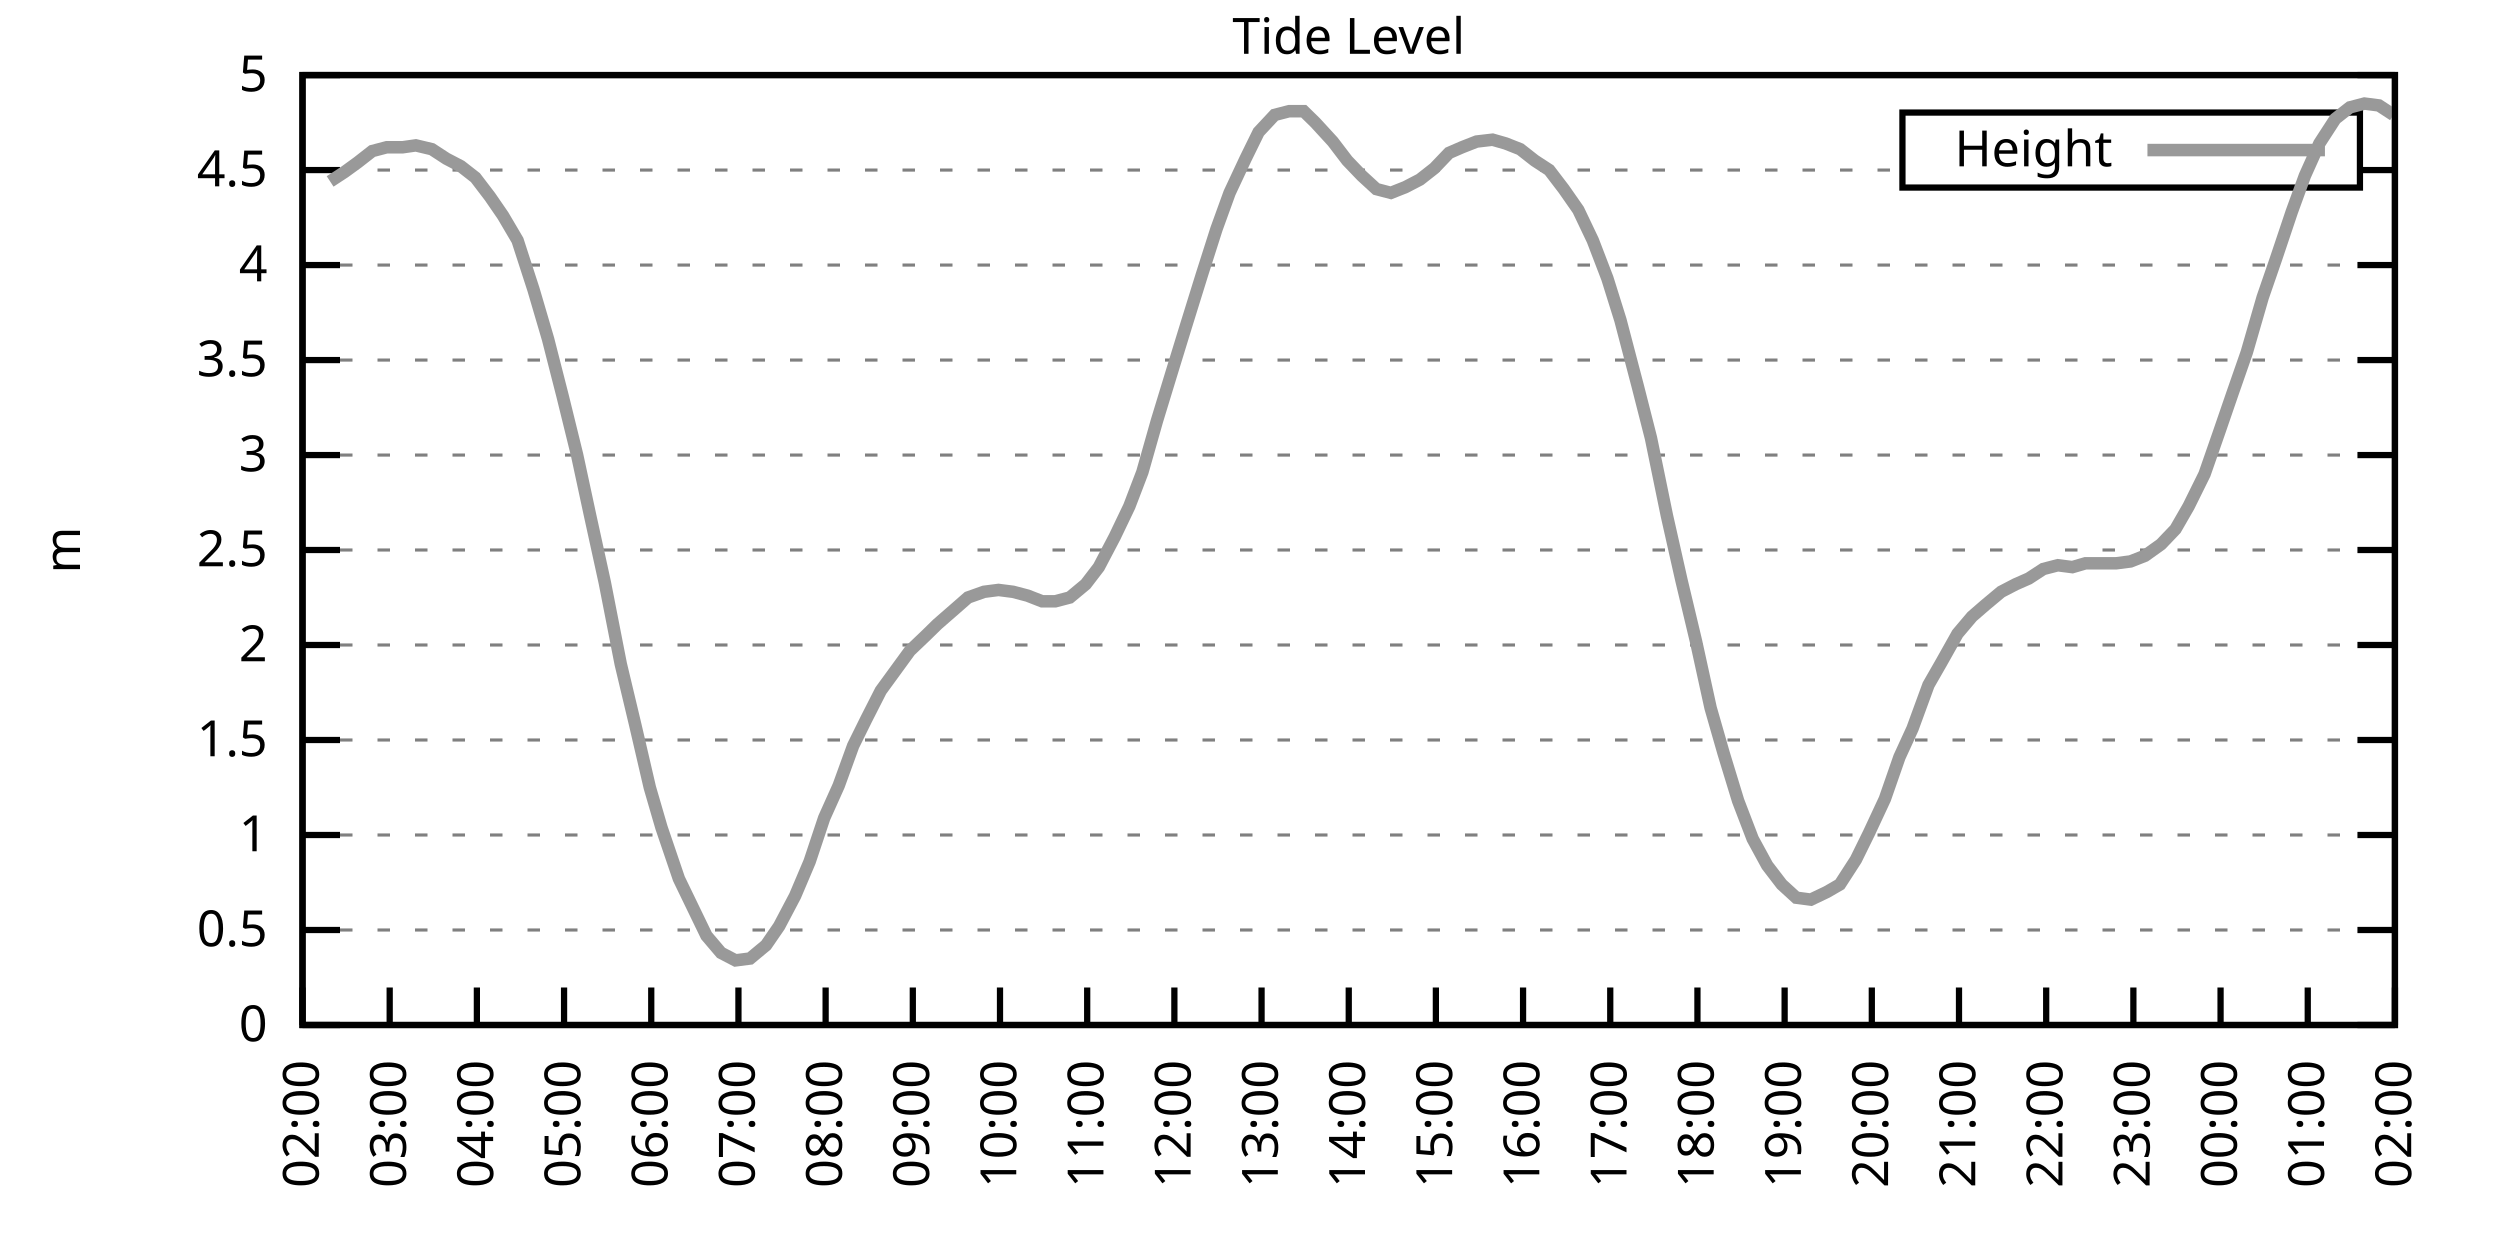
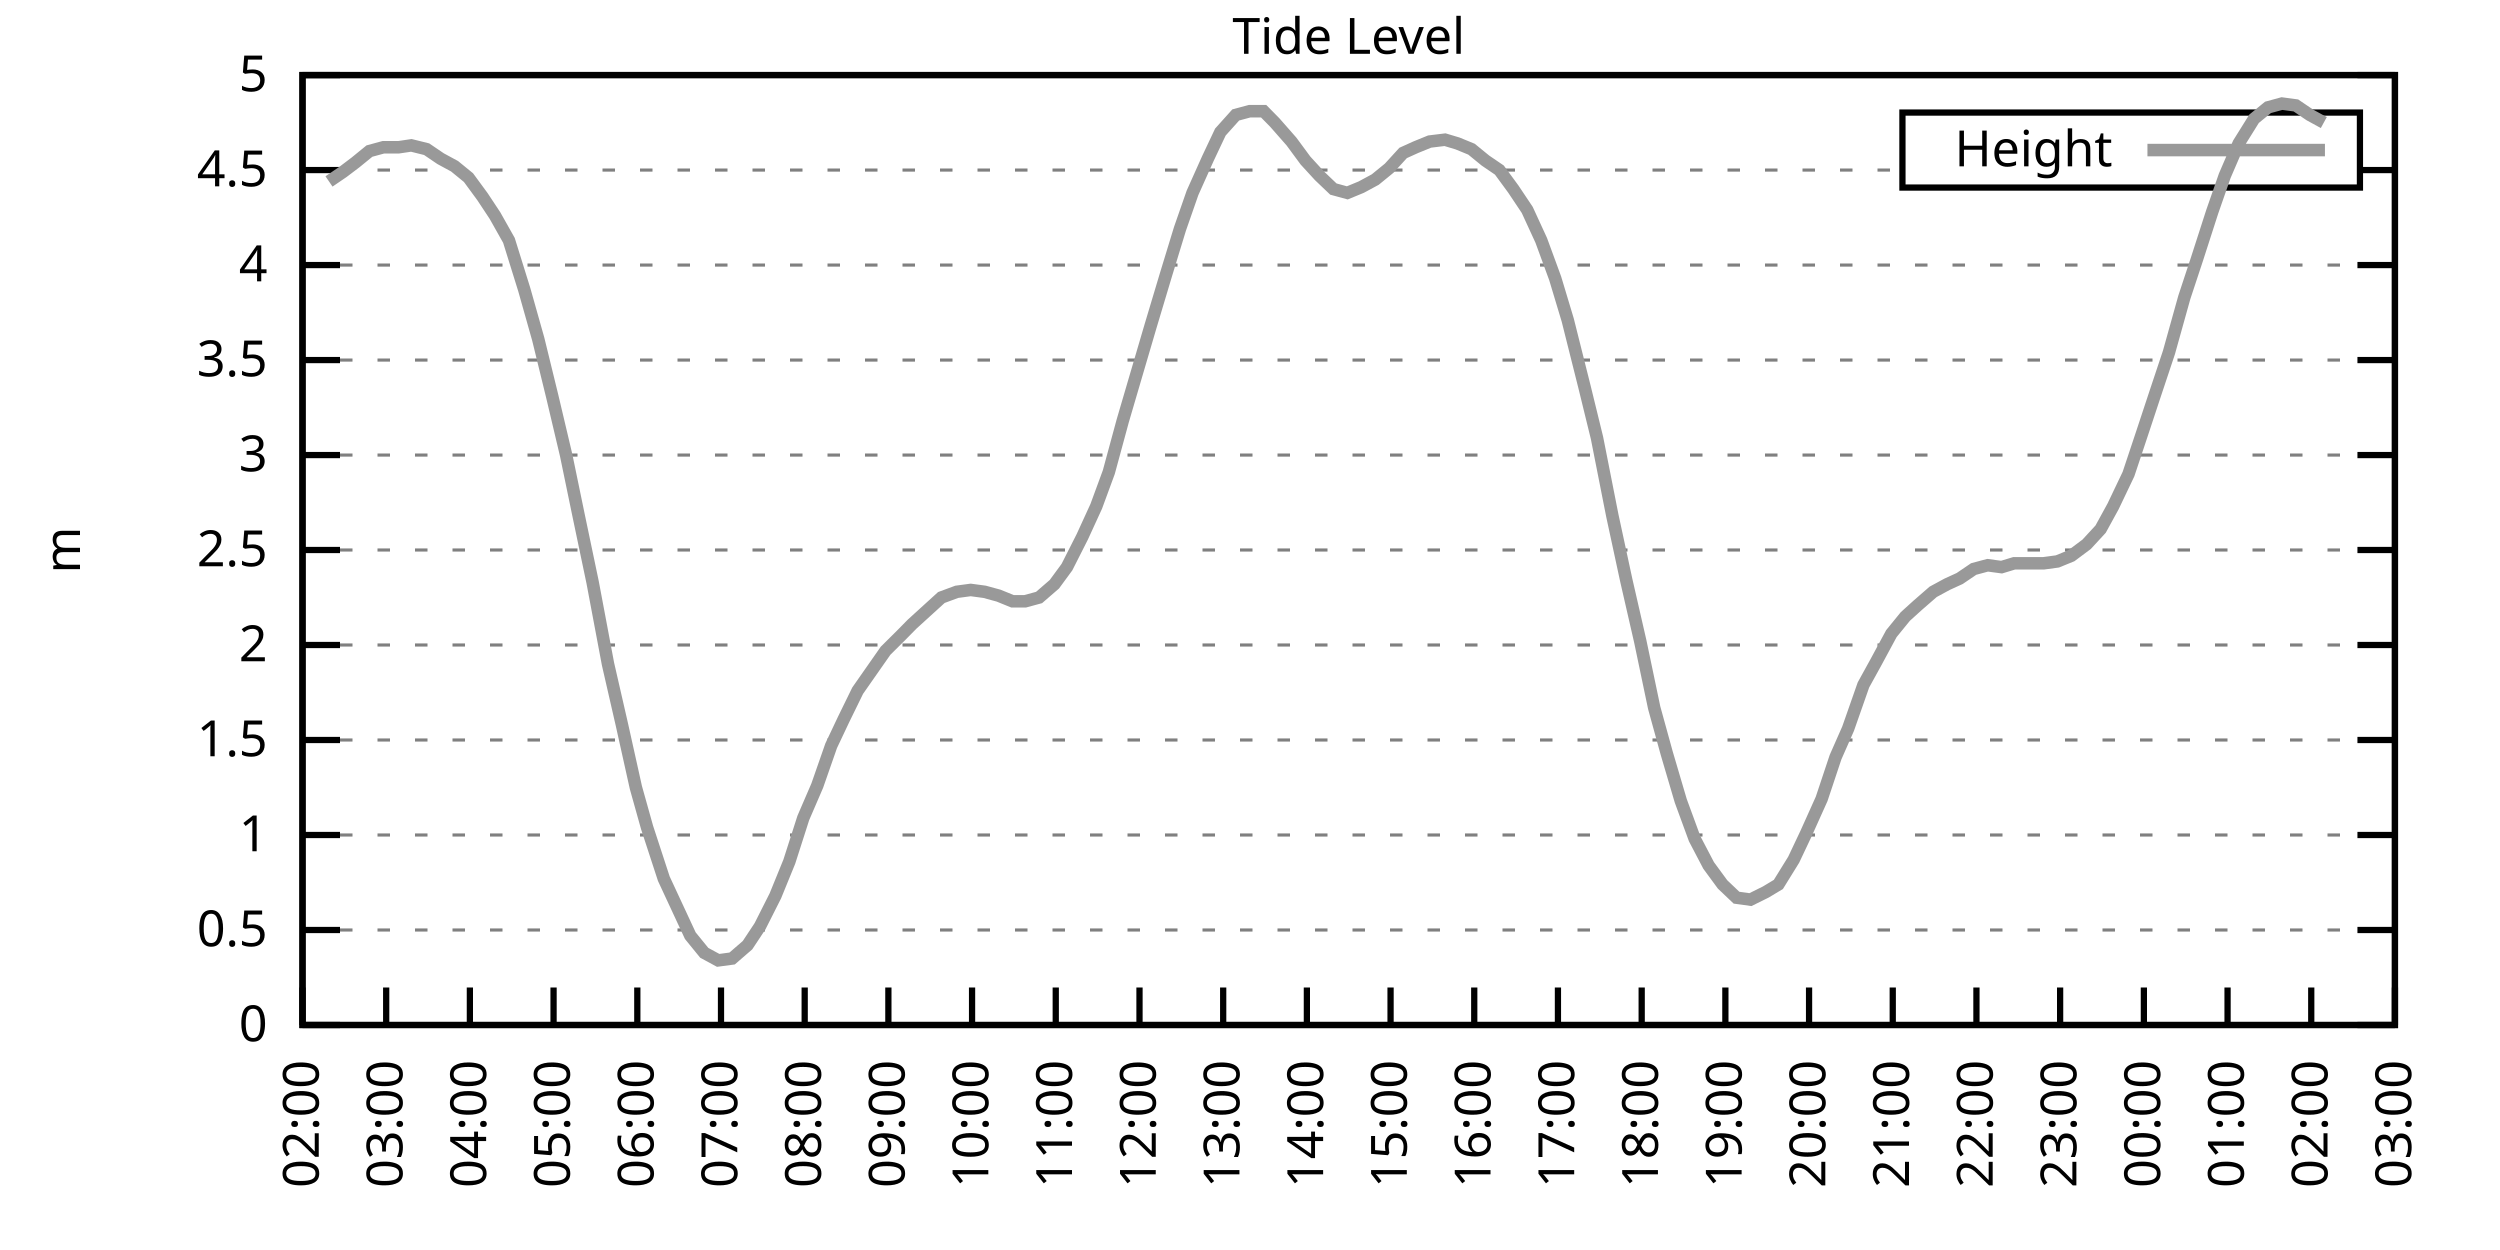
<svg xmlns="http://www.w3.org/2000/svg" xmlns:xlink="http://www.w3.org/1999/xlink" width="400" height="200" viewBox="0 0 400 200">
  <g id="gnuplot_canvas">
    <rect x="0" y="0" width="400" height="200" fill="none" />
    <defs>
      <circle id="gpDot" r="0.5" stroke-width="0.5" stroke="currentColor" />
      <path id="gpPt0" stroke-width="0.333" stroke="currentColor" d="M-1,0 h2 M0,-1 v2" />
      <path id="gpPt1" stroke-width="0.333" stroke="currentColor" d="M-1,-1 L1,1 M1,-1 L-1,1" />
      <path id="gpPt2" stroke-width="0.333" stroke="currentColor" d="M-1,0 L1,0 M0,-1 L0,1 M-1,-1 L1,1 M-1,1 L1,-1" />
      <rect id="gpPt3" stroke-width="0.333" stroke="currentColor" x="-1" y="-1" width="2" height="2" />
      <rect id="gpPt4" stroke-width="0.333" stroke="currentColor" fill="currentColor" x="-1" y="-1" width="2" height="2" />
      <circle id="gpPt5" stroke-width="0.333" stroke="currentColor" cx="0" cy="0" r="1" />
      <use xlink:href="#gpPt5" id="gpPt6" fill="currentColor" stroke="none" />
      <path id="gpPt7" stroke-width="0.333" stroke="currentColor" d="M0,-1.33 L-1.33,0.67 L1.33,0.67 z" />
      <use xlink:href="#gpPt7" id="gpPt8" fill="currentColor" stroke="none" />
      <use xlink:href="#gpPt7" id="gpPt9" stroke="currentColor" transform="rotate(180)" />
      <use xlink:href="#gpPt9" id="gpPt10" fill="currentColor" stroke="none" />
      <use xlink:href="#gpPt3" id="gpPt11" stroke="currentColor" transform="rotate(45)" />
      <use xlink:href="#gpPt11" id="gpPt12" fill="currentColor" stroke="none" />
      <path id="gpPt13" stroke-width="0.333" stroke="currentColor" d="M0,1.330 L1.265,0.411 L0.782,-1.067 L-0.782,-1.076 L-1.265,0.411 z" />
      <use xlink:href="#gpPt13" id="gpPt14" fill="currentColor" stroke="none" />
      <filter id="textbox" filterUnits="objectBoundingBox" x="0" y="0" height="1" width="1">
        <feFlood flood-color="white" flood-opacity="1" result="bgnd" />
        <feComposite in="SourceGraphic" in2="bgnd" operator="atop" />
      </filter>
      <filter id="greybox" filterUnits="objectBoundingBox" x="0" y="0" height="1" width="1">
        <feFlood flood-color="lightgrey" flood-opacity="1" result="grey" />
        <feComposite in="SourceGraphic" in2="grey" operator="atop" />
      </filter>
    </defs>
    <g fill="none" color="white" stroke="currentColor" stroke-width="1.00" stroke-linecap="butt" stroke-linejoin="miter">
</g>
    <g fill="none" color="black" stroke="currentColor" stroke-width="1.00" stroke-linecap="butt" stroke-linejoin="miter">
      <g stroke="none" shape-rendering="crispEdges">
        <polygon fill="rgb(255, 255, 255)" points="48.40,164.00 383.18,164.00 383.18,12.02 48.40,12.02 " />
      </g>
    </g>
    <g fill="none" color="black" stroke="currentColor" stroke-width="1.00" stroke-linecap="butt" stroke-linejoin="miter">
</g>
    <g fill="none" color="black" stroke="black" stroke-width="0.50" stroke-linecap="butt" stroke-linejoin="miter">
</g>
    <g fill="none" color="gray" stroke="currentColor" stroke-width="0.50" stroke-linecap="butt" stroke-linejoin="miter">
      <path stroke="gray" stroke-dasharray="2,4" class="gridline" d="M48.40,164.00 L383.19,164.00  " />
    </g>
    <g fill="none" color="gray" stroke="gray" stroke-width="1.00" stroke-linecap="butt" stroke-linejoin="miter">
</g>
    <g fill="none" color="black" stroke="currentColor" stroke-width="1.00" stroke-linecap="butt" stroke-linejoin="miter">
      <path stroke="black" d="M48.40,164.00 L54.40,164.00 M383.19,164.00 L377.19,164.00  " />
      <g transform="translate(42.80,166.60)" stroke="none" fill="black" font-family="Sans" font-size="8.00" text-anchor="end">
        <text>
          <tspan font-family="Sans"> 0</tspan>
        </text>
      </g>
    </g>
    <g fill="none" color="black" stroke="currentColor" stroke-width="1.00" stroke-linecap="butt" stroke-linejoin="miter">
</g>
    <g fill="none" color="black" stroke="black" stroke-width="0.50" stroke-linecap="butt" stroke-linejoin="miter">
</g>
    <g fill="none" color="gray" stroke="currentColor" stroke-width="0.50" stroke-linecap="butt" stroke-linejoin="miter">
      <path stroke="gray" stroke-dasharray="2,4" class="gridline" d="M48.40,148.80 L383.19,148.80  " />
    </g>
    <g fill="none" color="gray" stroke="gray" stroke-width="1.00" stroke-linecap="butt" stroke-linejoin="miter">
</g>
    <g fill="none" color="black" stroke="currentColor" stroke-width="1.00" stroke-linecap="butt" stroke-linejoin="miter">
      <path stroke="black" d="M48.40,148.80 L54.40,148.80 M383.19,148.80 L377.19,148.80  " />
      <g transform="translate(42.80,151.40)" stroke="none" fill="black" font-family="Sans" font-size="8.00" text-anchor="end">
        <text>
          <tspan font-family="Sans"> 0.5</tspan>
        </text>
      </g>
    </g>
    <g fill="none" color="black" stroke="currentColor" stroke-width="1.00" stroke-linecap="butt" stroke-linejoin="miter">
</g>
    <g fill="none" color="black" stroke="black" stroke-width="0.50" stroke-linecap="butt" stroke-linejoin="miter">
</g>
    <g fill="none" color="gray" stroke="currentColor" stroke-width="0.50" stroke-linecap="butt" stroke-linejoin="miter">
      <path stroke="gray" stroke-dasharray="2,4" class="gridline" d="M48.40,133.60 L383.19,133.60  " />
    </g>
    <g fill="none" color="gray" stroke="gray" stroke-width="1.00" stroke-linecap="butt" stroke-linejoin="miter">
</g>
    <g fill="none" color="black" stroke="currentColor" stroke-width="1.00" stroke-linecap="butt" stroke-linejoin="miter">
      <path stroke="black" d="M48.40,133.60 L54.40,133.60 M383.19,133.60 L377.19,133.60  " />
      <g transform="translate(42.80,136.20)" stroke="none" fill="black" font-family="Sans" font-size="8.00" text-anchor="end">
        <text>
          <tspan font-family="Sans"> 1</tspan>
        </text>
      </g>
    </g>
    <g fill="none" color="black" stroke="currentColor" stroke-width="1.00" stroke-linecap="butt" stroke-linejoin="miter">
</g>
    <g fill="none" color="black" stroke="black" stroke-width="0.50" stroke-linecap="butt" stroke-linejoin="miter">
</g>
    <g fill="none" color="gray" stroke="currentColor" stroke-width="0.50" stroke-linecap="butt" stroke-linejoin="miter">
      <path stroke="gray" stroke-dasharray="2,4" class="gridline" d="M48.40,118.40 L383.19,118.40  " />
    </g>
    <g fill="none" color="gray" stroke="gray" stroke-width="1.00" stroke-linecap="butt" stroke-linejoin="miter">
</g>
    <g fill="none" color="black" stroke="currentColor" stroke-width="1.00" stroke-linecap="butt" stroke-linejoin="miter">
      <path stroke="black" d="M48.40,118.40 L54.40,118.40 M383.19,118.40 L377.19,118.40  " />
      <g transform="translate(42.80,121.00)" stroke="none" fill="black" font-family="Sans" font-size="8.00" text-anchor="end">
        <text>
          <tspan font-family="Sans"> 1.5</tspan>
        </text>
      </g>
    </g>
    <g fill="none" color="black" stroke="currentColor" stroke-width="1.00" stroke-linecap="butt" stroke-linejoin="miter">
</g>
    <g fill="none" color="black" stroke="black" stroke-width="0.50" stroke-linecap="butt" stroke-linejoin="miter">
</g>
    <g fill="none" color="gray" stroke="currentColor" stroke-width="0.50" stroke-linecap="butt" stroke-linejoin="miter">
      <path stroke="gray" stroke-dasharray="2,4" class="gridline" d="M48.40,103.20 L383.19,103.20  " />
    </g>
    <g fill="none" color="gray" stroke="gray" stroke-width="1.00" stroke-linecap="butt" stroke-linejoin="miter">
</g>
    <g fill="none" color="black" stroke="currentColor" stroke-width="1.00" stroke-linecap="butt" stroke-linejoin="miter">
      <path stroke="black" d="M48.40,103.20 L54.40,103.20 M383.19,103.20 L377.19,103.20  " />
      <g transform="translate(42.80,105.80)" stroke="none" fill="black" font-family="Sans" font-size="8.00" text-anchor="end">
        <text>
          <tspan font-family="Sans"> 2</tspan>
        </text>
      </g>
    </g>
    <g fill="none" color="black" stroke="currentColor" stroke-width="1.00" stroke-linecap="butt" stroke-linejoin="miter">
</g>
    <g fill="none" color="black" stroke="black" stroke-width="0.50" stroke-linecap="butt" stroke-linejoin="miter">
</g>
    <g fill="none" color="gray" stroke="currentColor" stroke-width="0.50" stroke-linecap="butt" stroke-linejoin="miter">
      <path stroke="gray" stroke-dasharray="2,4" class="gridline" d="M48.40,88.00 L383.19,88.00  " />
    </g>
    <g fill="none" color="gray" stroke="gray" stroke-width="1.00" stroke-linecap="butt" stroke-linejoin="miter">
</g>
    <g fill="none" color="black" stroke="currentColor" stroke-width="1.00" stroke-linecap="butt" stroke-linejoin="miter">
      <path stroke="black" d="M48.40,88.00 L54.40,88.00 M383.19,88.00 L377.19,88.00  " />
      <g transform="translate(42.80,90.60)" stroke="none" fill="black" font-family="Sans" font-size="8.00" text-anchor="end">
        <text>
          <tspan font-family="Sans"> 2.5</tspan>
        </text>
      </g>
    </g>
    <g fill="none" color="black" stroke="currentColor" stroke-width="1.00" stroke-linecap="butt" stroke-linejoin="miter">
</g>
    <g fill="none" color="black" stroke="black" stroke-width="0.50" stroke-linecap="butt" stroke-linejoin="miter">
</g>
    <g fill="none" color="gray" stroke="currentColor" stroke-width="0.50" stroke-linecap="butt" stroke-linejoin="miter">
      <path stroke="gray" stroke-dasharray="2,4" class="gridline" d="M48.40,72.81 L383.19,72.81  " />
    </g>
    <g fill="none" color="gray" stroke="gray" stroke-width="1.00" stroke-linecap="butt" stroke-linejoin="miter">
</g>
    <g fill="none" color="black" stroke="currentColor" stroke-width="1.00" stroke-linecap="butt" stroke-linejoin="miter">
      <path stroke="black" d="M48.40,72.81 L54.40,72.81 M383.19,72.81 L377.19,72.81  " />
      <g transform="translate(42.80,75.41)" stroke="none" fill="black" font-family="Sans" font-size="8.00" text-anchor="end">
        <text>
          <tspan font-family="Sans"> 3</tspan>
        </text>
      </g>
    </g>
    <g fill="none" color="black" stroke="currentColor" stroke-width="1.00" stroke-linecap="butt" stroke-linejoin="miter">
</g>
    <g fill="none" color="black" stroke="black" stroke-width="0.50" stroke-linecap="butt" stroke-linejoin="miter">
</g>
    <g fill="none" color="gray" stroke="currentColor" stroke-width="0.50" stroke-linecap="butt" stroke-linejoin="miter">
      <path stroke="gray" stroke-dasharray="2,4" class="gridline" d="M48.40,57.61 L383.19,57.61  " />
    </g>
    <g fill="none" color="gray" stroke="gray" stroke-width="1.00" stroke-linecap="butt" stroke-linejoin="miter">
</g>
    <g fill="none" color="black" stroke="currentColor" stroke-width="1.00" stroke-linecap="butt" stroke-linejoin="miter">
      <path stroke="black" d="M48.40,57.61 L54.40,57.61 M383.19,57.61 L377.19,57.61  " />
      <g transform="translate(42.80,60.21)" stroke="none" fill="black" font-family="Sans" font-size="8.00" text-anchor="end">
        <text>
          <tspan font-family="Sans"> 3.5</tspan>
        </text>
      </g>
    </g>
    <g fill="none" color="black" stroke="currentColor" stroke-width="1.00" stroke-linecap="butt" stroke-linejoin="miter">
</g>
    <g fill="none" color="black" stroke="black" stroke-width="0.50" stroke-linecap="butt" stroke-linejoin="miter">
</g>
    <g fill="none" color="gray" stroke="currentColor" stroke-width="0.50" stroke-linecap="butt" stroke-linejoin="miter">
      <path stroke="gray" stroke-dasharray="2,4" class="gridline" d="M48.40,42.41 L383.19,42.41  " />
    </g>
    <g fill="none" color="gray" stroke="gray" stroke-width="1.00" stroke-linecap="butt" stroke-linejoin="miter">
</g>
    <g fill="none" color="black" stroke="currentColor" stroke-width="1.00" stroke-linecap="butt" stroke-linejoin="miter">
      <path stroke="black" d="M48.40,42.41 L54.40,42.41 M383.19,42.41 L377.19,42.41  " />
      <g transform="translate(42.80,45.01)" stroke="none" fill="black" font-family="Sans" font-size="8.00" text-anchor="end">
        <text>
          <tspan font-family="Sans"> 4</tspan>
        </text>
      </g>
    </g>
    <g fill="none" color="black" stroke="currentColor" stroke-width="1.00" stroke-linecap="butt" stroke-linejoin="miter">
</g>
    <g fill="none" color="black" stroke="black" stroke-width="0.50" stroke-linecap="butt" stroke-linejoin="miter">
</g>
    <g fill="none" color="gray" stroke="currentColor" stroke-width="0.50" stroke-linecap="butt" stroke-linejoin="miter">
      <path stroke="gray" stroke-dasharray="2,4" class="gridline" d="M48.40,27.21 L304.39,27.21 M377.59,27.21 L383.19,27.21  " />
    </g>
    <g fill="none" color="gray" stroke="gray" stroke-width="1.00" stroke-linecap="butt" stroke-linejoin="miter">
</g>
    <g fill="none" color="black" stroke="currentColor" stroke-width="1.00" stroke-linecap="butt" stroke-linejoin="miter">
      <path stroke="black" d="M48.40,27.21 L54.40,27.21 M383.19,27.21 L377.19,27.21  " />
      <g transform="translate(42.80,29.81)" stroke="none" fill="black" font-family="Sans" font-size="8.00" text-anchor="end">
        <text>
          <tspan font-family="Sans"> 4.5</tspan>
        </text>
      </g>
    </g>
    <g fill="none" color="black" stroke="currentColor" stroke-width="1.00" stroke-linecap="butt" stroke-linejoin="miter">
</g>
    <g fill="none" color="black" stroke="black" stroke-width="0.50" stroke-linecap="butt" stroke-linejoin="miter">
</g>
    <g fill="none" color="gray" stroke="currentColor" stroke-width="0.50" stroke-linecap="butt" stroke-linejoin="miter">
      <path stroke="gray" stroke-dasharray="2,4" class="gridline" d="M48.40,12.01 L383.19,12.01  " />
    </g>
    <g fill="none" color="gray" stroke="gray" stroke-width="1.00" stroke-linecap="butt" stroke-linejoin="miter">
</g>
    <g fill="none" color="black" stroke="currentColor" stroke-width="1.00" stroke-linecap="butt" stroke-linejoin="miter">
      <path stroke="black" d="M48.40,12.01 L54.40,12.01 M383.19,12.01 L377.19,12.01  " />
      <g transform="translate(42.80,14.61)" stroke="none" fill="black" font-family="Sans" font-size="8.00" text-anchor="end">
        <text>
          <tspan font-family="Sans"> 5</tspan>
        </text>
      </g>
    </g>
    <g fill="none" color="black" stroke="currentColor" stroke-width="1.00" stroke-linecap="butt" stroke-linejoin="miter">
      <path stroke="black" d="M48.40,164.00 L48.40,158.00  " />
      <g transform="translate(51.00,169.60) rotate(270.00)" stroke="none" fill="black" font-family="Sans" font-size="8.00" text-anchor="end">
        <text>
          <tspan font-family="Sans">02:00</tspan>
        </text>
      </g>
    </g>
    <g fill="none" color="black" stroke="currentColor" stroke-width="1.00" stroke-linecap="butt" stroke-linejoin="miter">
-       <path stroke="black" d="M62.35,164.00 L62.35,158.00  " />
-       <g transform="translate(64.95,169.60) rotate(270.00)" stroke="none" fill="black" font-family="Sans" font-size="8.00" text-anchor="end">
+       <path stroke="black" d="M61.79,164.00 L61.79,158.00  " />
+       <g transform="translate(64.39,169.60) rotate(270.00)" stroke="none" fill="black" font-family="Sans" font-size="8.00" text-anchor="end">
        <text>
          <tspan font-family="Sans">03:00</tspan>
        </text>
      </g>
    </g>
    <g fill="none" color="black" stroke="currentColor" stroke-width="1.00" stroke-linecap="butt" stroke-linejoin="miter">
-       <path stroke="black" d="M76.30,164.00 L76.30,158.00  " />
-       <g transform="translate(78.90,169.60) rotate(270.00)" stroke="none" fill="black" font-family="Sans" font-size="8.00" text-anchor="end">
+       <path stroke="black" d="M75.18,164.00 L75.18,158.00  " />
+       <g transform="translate(77.78,169.60) rotate(270.00)" stroke="none" fill="black" font-family="Sans" font-size="8.00" text-anchor="end">
        <text>
          <tspan font-family="Sans">04:00</tspan>
        </text>
      </g>
    </g>
    <g fill="none" color="black" stroke="currentColor" stroke-width="1.00" stroke-linecap="butt" stroke-linejoin="miter">
-       <path stroke="black" d="M90.25,164.00 L90.25,158.00  " />
-       <g transform="translate(92.85,169.60) rotate(270.00)" stroke="none" fill="black" font-family="Sans" font-size="8.00" text-anchor="end">
+       <path stroke="black" d="M88.57,164.00 L88.57,158.00  " />
+       <g transform="translate(91.17,169.60) rotate(270.00)" stroke="none" fill="black" font-family="Sans" font-size="8.00" text-anchor="end">
        <text>
          <tspan font-family="Sans">05:00</tspan>
        </text>
      </g>
    </g>
    <g fill="none" color="black" stroke="currentColor" stroke-width="1.00" stroke-linecap="butt" stroke-linejoin="miter">
-       <path stroke="black" d="M104.20,164.00 L104.20,158.00  " />
-       <g transform="translate(106.80,169.60) rotate(270.00)" stroke="none" fill="black" font-family="Sans" font-size="8.00" text-anchor="end">
+       <path stroke="black" d="M101.97,164.00 L101.97,158.00  " />
+       <g transform="translate(104.57,169.60) rotate(270.00)" stroke="none" fill="black" font-family="Sans" font-size="8.00" text-anchor="end">
        <text>
          <tspan font-family="Sans">06:00</tspan>
        </text>
      </g>
    </g>
    <g fill="none" color="black" stroke="currentColor" stroke-width="1.00" stroke-linecap="butt" stroke-linejoin="miter">
-       <path stroke="black" d="M118.15,164.00 L118.15,158.00  " />
-       <g transform="translate(120.75,169.60) rotate(270.00)" stroke="none" fill="black" font-family="Sans" font-size="8.00" text-anchor="end">
+       <path stroke="black" d="M115.36,164.00 L115.36,158.00  " />
+       <g transform="translate(117.96,169.60) rotate(270.00)" stroke="none" fill="black" font-family="Sans" font-size="8.00" text-anchor="end">
        <text>
          <tspan font-family="Sans">07:00</tspan>
        </text>
      </g>
    </g>
    <g fill="none" color="black" stroke="currentColor" stroke-width="1.00" stroke-linecap="butt" stroke-linejoin="miter">
-       <path stroke="black" d="M132.10,164.00 L132.10,158.00  " />
-       <g transform="translate(134.70,169.60) rotate(270.00)" stroke="none" fill="black" font-family="Sans" font-size="8.00" text-anchor="end">
+       <path stroke="black" d="M128.75,164.00 L128.75,158.00  " />
+       <g transform="translate(131.35,169.60) rotate(270.00)" stroke="none" fill="black" font-family="Sans" font-size="8.00" text-anchor="end">
        <text>
          <tspan font-family="Sans">08:00</tspan>
        </text>
      </g>
    </g>
    <g fill="none" color="black" stroke="currentColor" stroke-width="1.00" stroke-linecap="butt" stroke-linejoin="miter">
-       <path stroke="black" d="M146.05,164.00 L146.05,158.00  " />
-       <g transform="translate(148.65,169.60) rotate(270.00)" stroke="none" fill="black" font-family="Sans" font-size="8.00" text-anchor="end">
+       <path stroke="black" d="M142.14,164.00 L142.14,158.00  " />
+       <g transform="translate(144.74,169.60) rotate(270.00)" stroke="none" fill="black" font-family="Sans" font-size="8.00" text-anchor="end">
        <text>
          <tspan font-family="Sans">09:00</tspan>
        </text>
      </g>
    </g>
    <g fill="none" color="black" stroke="currentColor" stroke-width="1.00" stroke-linecap="butt" stroke-linejoin="miter">
-       <path stroke="black" d="M160.00,164.00 L160.00,158.00  " />
-       <g transform="translate(162.60,169.60) rotate(270.00)" stroke="none" fill="black" font-family="Sans" font-size="8.00" text-anchor="end">
+       <path stroke="black" d="M155.53,164.00 L155.53,158.00  " />
+       <g transform="translate(158.13,169.60) rotate(270.00)" stroke="none" fill="black" font-family="Sans" font-size="8.00" text-anchor="end">
        <text>
          <tspan font-family="Sans">10:00</tspan>
        </text>
      </g>
    </g>
    <g fill="none" color="black" stroke="currentColor" stroke-width="1.00" stroke-linecap="butt" stroke-linejoin="miter">
-       <path stroke="black" d="M173.95,164.00 L173.95,158.00  " />
-       <g transform="translate(176.55,169.60) rotate(270.00)" stroke="none" fill="black" font-family="Sans" font-size="8.00" text-anchor="end">
+       <path stroke="black" d="M168.92,164.00 L168.92,158.00  " />
+       <g transform="translate(171.52,169.60) rotate(270.00)" stroke="none" fill="black" font-family="Sans" font-size="8.00" text-anchor="end">
        <text>
          <tspan font-family="Sans">11:00</tspan>
        </text>
      </g>
    </g>
    <g fill="none" color="black" stroke="currentColor" stroke-width="1.00" stroke-linecap="butt" stroke-linejoin="miter">
-       <path stroke="black" d="M187.90,164.00 L187.90,158.00  " />
-       <g transform="translate(190.50,169.60) rotate(270.00)" stroke="none" fill="black" font-family="Sans" font-size="8.00" text-anchor="end">
+       <path stroke="black" d="M182.32,164.00 L182.32,158.00  " />
+       <g transform="translate(184.92,169.60) rotate(270.00)" stroke="none" fill="black" font-family="Sans" font-size="8.00" text-anchor="end">
        <text>
          <tspan font-family="Sans">12:00</tspan>
        </text>
      </g>
    </g>
    <g fill="none" color="black" stroke="currentColor" stroke-width="1.00" stroke-linecap="butt" stroke-linejoin="miter">
-       <path stroke="black" d="M201.85,164.00 L201.85,158.00  " />
-       <g transform="translate(204.45,169.60) rotate(270.00)" stroke="none" fill="black" font-family="Sans" font-size="8.00" text-anchor="end">
+       <path stroke="black" d="M195.71,164.00 L195.71,158.00  " />
+       <g transform="translate(198.31,169.60) rotate(270.00)" stroke="none" fill="black" font-family="Sans" font-size="8.00" text-anchor="end">
        <text>
          <tspan font-family="Sans">13:00</tspan>
        </text>
      </g>
    </g>
    <g fill="none" color="black" stroke="currentColor" stroke-width="1.00" stroke-linecap="butt" stroke-linejoin="miter">
-       <path stroke="black" d="M215.80,164.00 L215.80,158.00  " />
-       <g transform="translate(218.40,169.60) rotate(270.00)" stroke="none" fill="black" font-family="Sans" font-size="8.00" text-anchor="end">
+       <path stroke="black" d="M209.10,164.00 L209.10,158.00  " />
+       <g transform="translate(211.70,169.60) rotate(270.00)" stroke="none" fill="black" font-family="Sans" font-size="8.00" text-anchor="end">
        <text>
          <tspan font-family="Sans">14:00</tspan>
        </text>
      </g>
    </g>
    <g fill="none" color="black" stroke="currentColor" stroke-width="1.00" stroke-linecap="butt" stroke-linejoin="miter">
-       <path stroke="black" d="M229.74,164.00 L229.74,158.00  " />
-       <g transform="translate(232.34,169.60) rotate(270.00)" stroke="none" fill="black" font-family="Sans" font-size="8.00" text-anchor="end">
+       <path stroke="black" d="M222.49,164.00 L222.49,158.00  " />
+       <g transform="translate(225.09,169.60) rotate(270.00)" stroke="none" fill="black" font-family="Sans" font-size="8.00" text-anchor="end">
        <text>
          <tspan font-family="Sans">15:00</tspan>
        </text>
      </g>
    </g>
    <g fill="none" color="black" stroke="currentColor" stroke-width="1.00" stroke-linecap="butt" stroke-linejoin="miter">
-       <path stroke="black" d="M243.69,164.00 L243.69,158.00  " />
-       <g transform="translate(246.29,169.60) rotate(270.00)" stroke="none" fill="black" font-family="Sans" font-size="8.00" text-anchor="end">
+       <path stroke="black" d="M235.88,164.00 L235.88,158.00  " />
+       <g transform="translate(238.48,169.60) rotate(270.00)" stroke="none" fill="black" font-family="Sans" font-size="8.00" text-anchor="end">
        <text>
          <tspan font-family="Sans">16:00</tspan>
        </text>
      </g>
    </g>
    <g fill="none" color="black" stroke="currentColor" stroke-width="1.00" stroke-linecap="butt" stroke-linejoin="miter">
-       <path stroke="black" d="M257.64,164.00 L257.64,158.00  " />
-       <g transform="translate(260.24,169.60) rotate(270.00)" stroke="none" fill="black" font-family="Sans" font-size="8.00" text-anchor="end">
+       <path stroke="black" d="M249.27,164.00 L249.27,158.00  " />
+       <g transform="translate(251.87,169.60) rotate(270.00)" stroke="none" fill="black" font-family="Sans" font-size="8.00" text-anchor="end">
        <text>
          <tspan font-family="Sans">17:00</tspan>
        </text>
      </g>
    </g>
    <g fill="none" color="black" stroke="currentColor" stroke-width="1.00" stroke-linecap="butt" stroke-linejoin="miter">
-       <path stroke="black" d="M271.59,164.00 L271.59,158.00  " />
-       <g transform="translate(274.19,169.60) rotate(270.00)" stroke="none" fill="black" font-family="Sans" font-size="8.00" text-anchor="end">
+       <path stroke="black" d="M262.67,164.00 L262.67,158.00  " />
+       <g transform="translate(265.27,169.60) rotate(270.00)" stroke="none" fill="black" font-family="Sans" font-size="8.00" text-anchor="end">
        <text>
          <tspan font-family="Sans">18:00</tspan>
        </text>
      </g>
    </g>
    <g fill="none" color="black" stroke="currentColor" stroke-width="1.00" stroke-linecap="butt" stroke-linejoin="miter">
-       <path stroke="black" d="M285.54,164.00 L285.54,158.00  " />
-       <g transform="translate(288.14,169.60) rotate(270.00)" stroke="none" fill="black" font-family="Sans" font-size="8.00" text-anchor="end">
+       <path stroke="black" d="M276.06,164.00 L276.06,158.00  " />
+       <g transform="translate(278.66,169.60) rotate(270.00)" stroke="none" fill="black" font-family="Sans" font-size="8.00" text-anchor="end">
        <text>
          <tspan font-family="Sans">19:00</tspan>
        </text>
      </g>
    </g>
    <g fill="none" color="black" stroke="currentColor" stroke-width="1.00" stroke-linecap="butt" stroke-linejoin="miter">
-       <path stroke="black" d="M299.49,164.00 L299.49,158.00  " />
-       <g transform="translate(302.09,169.60) rotate(270.00)" stroke="none" fill="black" font-family="Sans" font-size="8.00" text-anchor="end">
+       <path stroke="black" d="M289.45,164.00 L289.45,158.00  " />
+       <g transform="translate(292.05,169.60) rotate(270.00)" stroke="none" fill="black" font-family="Sans" font-size="8.00" text-anchor="end">
        <text>
          <tspan font-family="Sans">20:00</tspan>
        </text>
      </g>
    </g>
    <g fill="none" color="black" stroke="currentColor" stroke-width="1.00" stroke-linecap="butt" stroke-linejoin="miter">
-       <path stroke="black" d="M313.44,164.00 L313.44,158.00  " />
-       <g transform="translate(316.04,169.60) rotate(270.00)" stroke="none" fill="black" font-family="Sans" font-size="8.00" text-anchor="end">
+       <path stroke="black" d="M302.84,164.00 L302.84,158.00  " />
+       <g transform="translate(305.44,169.60) rotate(270.00)" stroke="none" fill="black" font-family="Sans" font-size="8.00" text-anchor="end">
        <text>
          <tspan font-family="Sans">21:00</tspan>
        </text>
      </g>
    </g>
    <g fill="none" color="black" stroke="currentColor" stroke-width="1.00" stroke-linecap="butt" stroke-linejoin="miter">
-       <path stroke="black" d="M327.39,164.00 L327.39,158.00  " />
-       <g transform="translate(329.99,169.60) rotate(270.00)" stroke="none" fill="black" font-family="Sans" font-size="8.00" text-anchor="end">
+       <path stroke="black" d="M316.23,164.00 L316.23,158.00  " />
+       <g transform="translate(318.83,169.60) rotate(270.00)" stroke="none" fill="black" font-family="Sans" font-size="8.00" text-anchor="end">
        <text>
          <tspan font-family="Sans">22:00</tspan>
        </text>
      </g>
    </g>
    <g fill="none" color="black" stroke="currentColor" stroke-width="1.00" stroke-linecap="butt" stroke-linejoin="miter">
-       <path stroke="black" d="M341.34,164.00 L341.34,158.00  " />
-       <g transform="translate(343.94,169.60) rotate(270.00)" stroke="none" fill="black" font-family="Sans" font-size="8.00" text-anchor="end">
+       <path stroke="black" d="M329.62,164.00 L329.62,158.00  " />
+       <g transform="translate(332.22,169.60) rotate(270.00)" stroke="none" fill="black" font-family="Sans" font-size="8.00" text-anchor="end">
        <text>
          <tspan font-family="Sans">23:00</tspan>
        </text>
      </g>
    </g>
    <g fill="none" color="black" stroke="currentColor" stroke-width="1.00" stroke-linecap="butt" stroke-linejoin="miter">
-       <path stroke="black" d="M355.29,164.00 L355.29,158.00  " />
-       <g transform="translate(357.89,169.60) rotate(270.00)" stroke="none" fill="black" font-family="Sans" font-size="8.00" text-anchor="end">
+       <path stroke="black" d="M343.02,164.00 L343.02,158.00  " />
+       <g transform="translate(345.62,169.60) rotate(270.00)" stroke="none" fill="black" font-family="Sans" font-size="8.00" text-anchor="end">
        <text>
          <tspan font-family="Sans">00:00</tspan>
        </text>
      </g>
    </g>
    <g fill="none" color="black" stroke="currentColor" stroke-width="1.00" stroke-linecap="butt" stroke-linejoin="miter">
-       <path stroke="black" d="M369.24,164.00 L369.24,158.00  " />
-       <g transform="translate(371.84,169.60) rotate(270.00)" stroke="none" fill="black" font-family="Sans" font-size="8.00" text-anchor="end">
+       <path stroke="black" d="M356.41,164.00 L356.41,158.00  " />
+       <g transform="translate(359.01,169.60) rotate(270.00)" stroke="none" fill="black" font-family="Sans" font-size="8.00" text-anchor="end">
        <text>
          <tspan font-family="Sans">01:00</tspan>
+         </text>
+       </g>
+     </g>
+     <g fill="none" color="black" stroke="currentColor" stroke-width="1.00" stroke-linecap="butt" stroke-linejoin="miter">
+       <path stroke="black" d="M369.80,164.00 L369.80,158.00  " />
+       <g transform="translate(372.40,169.60) rotate(270.00)" stroke="none" fill="black" font-family="Sans" font-size="8.00" text-anchor="end">
+         <text>
+           <tspan font-family="Sans">02:00</tspan>
        </text>
      </g>
    </g>
    <g fill="none" color="black" stroke="currentColor" stroke-width="1.00" stroke-linecap="butt" stroke-linejoin="miter">
      <path stroke="black" d="M383.19,164.00 L383.19,158.00  " />
      <g transform="translate(385.79,169.60) rotate(270.00)" stroke="none" fill="black" font-family="Sans" font-size="8.00" text-anchor="end">
        <text>
-           <tspan font-family="Sans">02:00</tspan>
+           <tspan font-family="Sans">03:00</tspan>
        </text>
      </g>
    </g>
    <g fill="none" color="black" stroke="currentColor" stroke-width="1.00" stroke-linecap="butt" stroke-linejoin="miter">
</g>
    <g fill="none" color="black" stroke="currentColor" stroke-width="1.00" stroke-linecap="butt" stroke-linejoin="miter">
      <path stroke="black" d="M48.40,12.01 L48.40,164.00 L383.19,164.00 L383.19,12.01 L48.40,12.01 Z  " />
    </g>
    <g fill="none" color="black" stroke="currentColor" stroke-width="1.00" stroke-linecap="butt" stroke-linejoin="miter">
</g>
    <g fill="none" color="black" stroke="currentColor" stroke-width="1.00" stroke-linecap="butt" stroke-linejoin="miter">
      <path stroke="black" d="M304.39,30.01 L304.39,18.01 L377.59,18.01 L377.59,30.01 L304.39,30.01 Z  " />
    </g>
    <g id="Tide_level_plot_1">
      <g fill="none" color="white" stroke="black" stroke-width="2.00" stroke-linecap="butt" stroke-linejoin="miter">
</g>
      <g fill="none" color="black" stroke="currentColor" stroke-width="2.00" stroke-linecap="butt" stroke-linejoin="miter">
        <g transform="translate(337.99,26.61)" stroke="none" fill="black" font-family="Sans" font-size="8.00" text-anchor="end">
          <text>
            <tspan font-family="Sans">Height</tspan>
          </text>
        </g>
      </g>
      <g fill="none" color="black" stroke="currentColor" stroke-width="2.00" stroke-linecap="butt" stroke-linejoin="miter">
-         <path stroke="rgb(153, 153, 153)" d="M343.59,24.01 L371.99,24.01 M52.82,29.03 L55.14,27.51 L57.23,25.99 L59.56,24.17 L61.88,23.56 L64.44,23.56   L66.53,23.26 L69.09,23.87 L71.42,25.39 L73.74,26.60 L76.07,28.42 L78.39,31.46 L80.48,34.50 L82.81,38.46   L85.37,46.36 L87.69,54.26 L90.02,63.38 L92.34,72.81 L94.43,82.53 L96.76,93.17 L99.32,106.24 L101.64,115.97   L103.97,126.00 L105.83,132.39 L108.62,140.59 L113.03,149.71 L115.36,152.45 L117.68,153.66 L120.01,153.36 L122.57,151.23   L124.66,148.19 L127.22,143.33 L129.54,137.86 L131.87,130.87 L134.19,125.70 L136.51,119.31 L138.61,115.06 L140.93,110.50   L145.58,104.12 L148.14,101.68 L150.00,99.86 L152.79,97.43 L154.88,95.60 L157.44,94.69 L159.76,94.39 L162.09,94.69   L164.41,95.30 L166.74,96.21 L168.83,96.21 L171.16,95.60 L173.71,93.48 L175.81,90.74 L178.36,85.88 L180.69,81.01   L182.78,75.54 L185.11,67.33 L187.43,59.73 L189.76,52.14 L192.31,43.93 L194.64,36.63 L196.73,30.86 L199.29,25.39   L201.38,21.13 L203.94,18.39 L206.26,17.79 L208.59,17.79 L210.45,19.61 L213.24,22.65 L215.56,25.69 L217.89,28.12   L220.21,30.25 L222.54,30.86 L224.86,29.94 L227.19,28.73 L229.51,26.91 L231.84,24.47 L233.93,23.56 L236.25,22.65   L238.81,22.35 L240.90,22.95 L243.23,23.87 L245.55,25.69 L247.88,27.21 L250.20,30.25 L252.53,33.59 L254.85,38.46   L257.18,44.54 L259.27,51.22 L262.06,61.86 L264.15,70.07 L266.71,82.53 L269.04,92.87 L271.36,102.60 L273.69,113.24   L275.78,120.53 L278.10,128.13 L280.43,134.21 L282.75,138.47 L285.08,141.51 L287.40,143.63 L289.73,143.94 L292.29,142.72   L294.38,141.51 L296.94,137.55 L299.03,133.30 L301.58,127.83 L303.91,121.14 L306.00,116.58 L308.56,109.59 L310.65,105.94   L313.21,101.38 L315.53,98.64 L317.63,96.82 L320.18,94.69 L322.51,93.48 L324.60,92.56 L326.93,91.04 L329.25,90.44   L331.58,90.74 L333.67,90.13 L336.46,90.13 L338.55,90.13 L340.88,89.83 L343.20,88.92 L345.76,87.09 L348.08,84.66   L350.18,81.01 L352.73,75.85 L355.06,69.16 L357.15,63.08 L359.48,56.39 L362.03,47.58 L364.13,41.50 L366.68,33.90   L368.78,28.12 L371.10,22.95 L373.66,19.00 L375.98,17.18 L378.31,16.57 L380.63,16.87 L382.96,18.39  " />
+         <path stroke="rgb(153, 153, 153)" d="M343.59,24.01 L371.99,24.01 M52.64,29.03 L54.87,27.51 L56.88,25.99 L59.11,24.17 L61.35,23.56 L63.80,23.56   L65.81,23.26 L68.26,23.87 L70.50,25.39 L72.73,26.60 L74.96,28.42 L77.19,31.46 L79.20,34.50 L81.43,38.46   L83.89,46.36 L86.12,54.26 L88.35,63.38 L90.58,72.81 L92.59,82.53 L94.82,93.17 L97.28,106.24 L99.51,115.97   L101.74,126.00 L103.53,132.39 L106.21,140.59 L110.45,149.71 L112.68,152.45 L114.91,153.66 L117.14,153.36 L119.60,151.23   L121.61,148.19 L124.06,143.33 L126.29,137.86 L128.53,130.87 L130.76,125.70 L132.99,119.31 L135.00,115.06 L137.23,110.50   L141.69,104.12 L144.15,101.68 L145.94,99.86 L148.61,97.43 L150.62,95.60 L153.08,94.69 L155.31,94.39 L157.54,94.69   L159.77,95.30 L162.01,96.21 L164.01,96.21 L166.25,95.60 L168.70,93.48 L170.71,90.74 L173.17,85.88 L175.40,81.01   L177.41,75.54 L179.64,67.33 L181.87,59.73 L184.10,52.14 L186.56,43.93 L188.79,36.63 L190.80,30.86 L193.25,25.39   L195.26,21.13 L197.72,18.39 L199.95,17.79 L202.18,17.79 L203.97,19.61 L206.64,22.65 L208.88,25.69 L211.11,28.12   L213.34,30.25 L215.57,30.86 L217.80,29.94 L220.04,28.73 L222.27,26.91 L224.50,24.47 L226.51,23.56 L228.74,22.65   L231.20,22.35 L233.20,22.95 L235.44,23.87 L237.67,25.69 L239.90,27.21 L242.13,30.25 L244.36,33.59 L246.60,38.46   L248.83,44.54 L250.84,51.22 L253.51,61.86 L255.52,70.07 L257.98,82.53 L260.21,92.87 L262.44,102.60 L264.67,113.24   L266.68,120.53 L268.92,128.13 L271.15,134.21 L273.38,138.47 L275.61,141.51 L277.84,143.63 L280.07,143.94 L282.53,142.72   L284.54,141.51 L286.99,137.55 L289.00,133.30 L291.46,127.83 L293.69,121.14 L295.70,116.58 L298.15,109.59 L300.16,105.94   L302.62,101.38 L304.85,98.64 L306.86,96.82 L309.31,94.69 L311.54,93.48 L313.55,92.56 L315.79,91.04 L318.02,90.44   L320.25,90.74 L322.26,90.13 L324.94,90.13 L326.95,90.13 L329.18,89.83 L331.41,88.92 L333.86,87.09 L336.10,84.66   L338.10,81.01 L340.56,75.85 L342.79,69.16 L344.80,63.08 L347.03,56.39 L349.49,47.58 L351.50,41.50 L353.95,33.90   L355.96,28.12 L358.19,22.95 L360.65,19.00 L362.88,17.18 L365.11,16.57 L367.34,16.87 L369.58,18.39 L371.81,19.61    " />
      </g>
    </g>
    <g fill="none" color="black" stroke="currentColor" stroke-width="2.00" stroke-linecap="butt" stroke-linejoin="miter">
</g>
    <g fill="none" color="black" stroke="black" stroke-width="1.00" stroke-linecap="butt" stroke-linejoin="miter">
</g>
    <g fill="none" color="black" stroke="currentColor" stroke-width="1.00" stroke-linecap="butt" stroke-linejoin="miter">
      <path stroke="black" d="M48.40,12.01 L48.40,164.00 L383.19,164.00 L383.19,12.01 L48.40,12.01 Z  " />
      <g transform="translate(12.80,88.01) rotate(270.00)" stroke="none" fill="black" font-family="Sans" font-size="8.00" text-anchor="middle">
        <text>
          <tspan font-family="Sans">m</tspan>
        </text>
      </g>
    </g>
    <g fill="none" color="black" stroke="currentColor" stroke-width="1.00" stroke-linecap="butt" stroke-linejoin="miter">
</g>
    <g fill="none" color="black" stroke="currentColor" stroke-width="1.00" stroke-linecap="butt" stroke-linejoin="miter">
      <g transform="translate(215.79,8.61)" stroke="none" fill="black" font-family="Sans" font-size="8.00" text-anchor="middle">
        <text>
          <tspan font-family="Sans">Tide Level</tspan>
        </text>
      </g>
    </g>
    <g fill="none" color="black" stroke="currentColor" stroke-width="1.00" stroke-linecap="butt" stroke-linejoin="miter">
</g>
  </g>
</svg>
